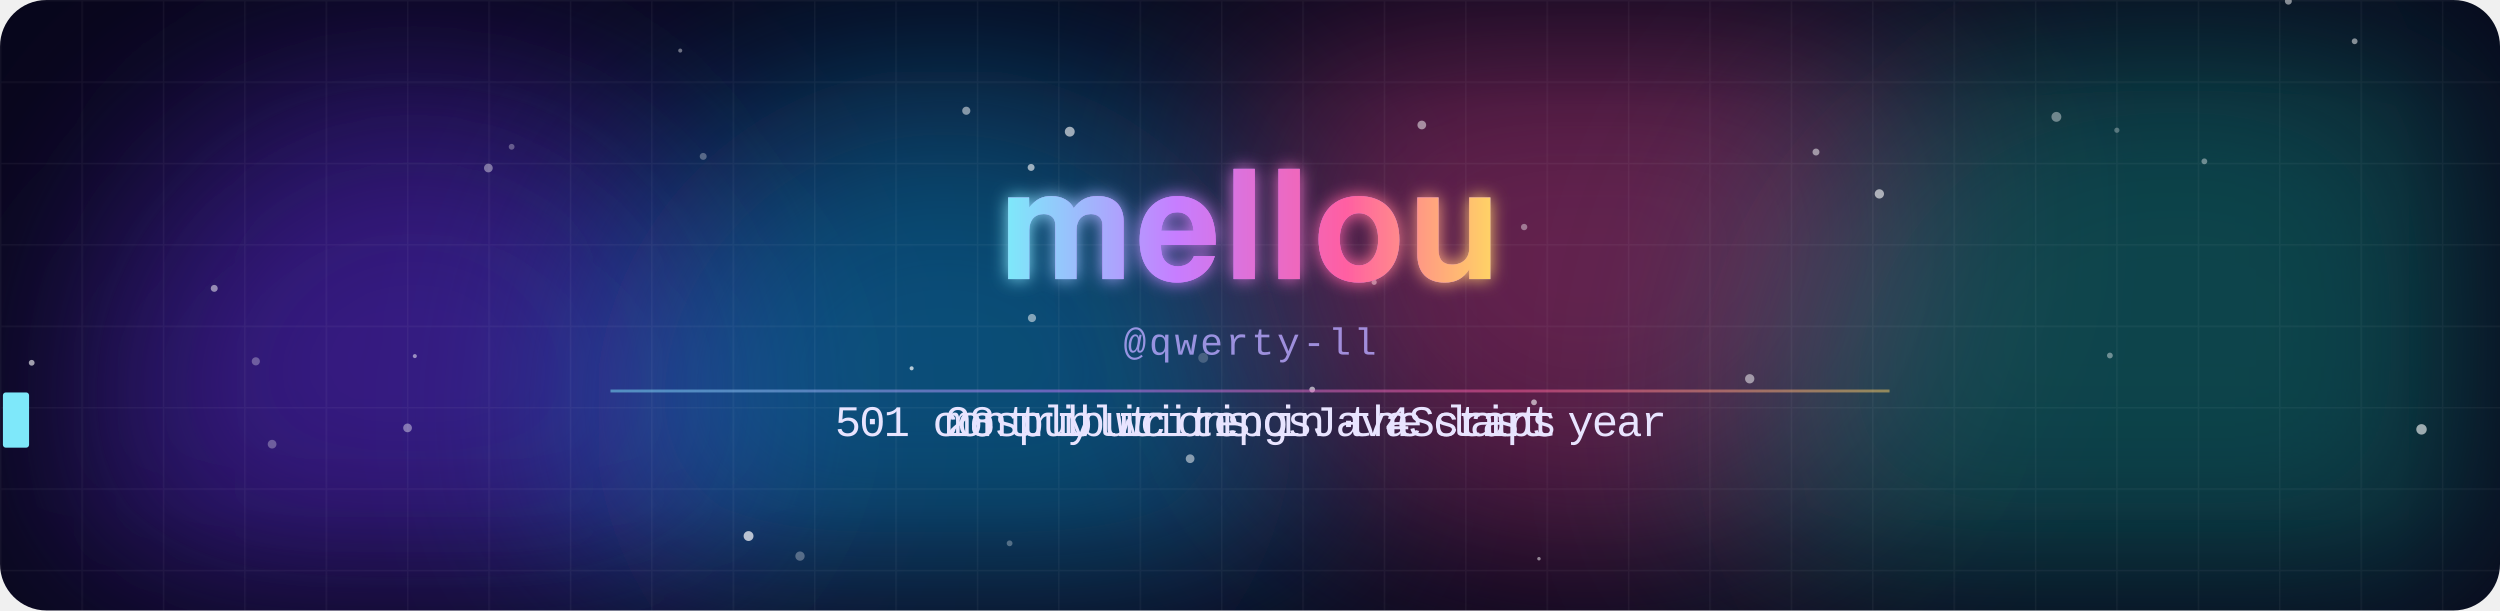
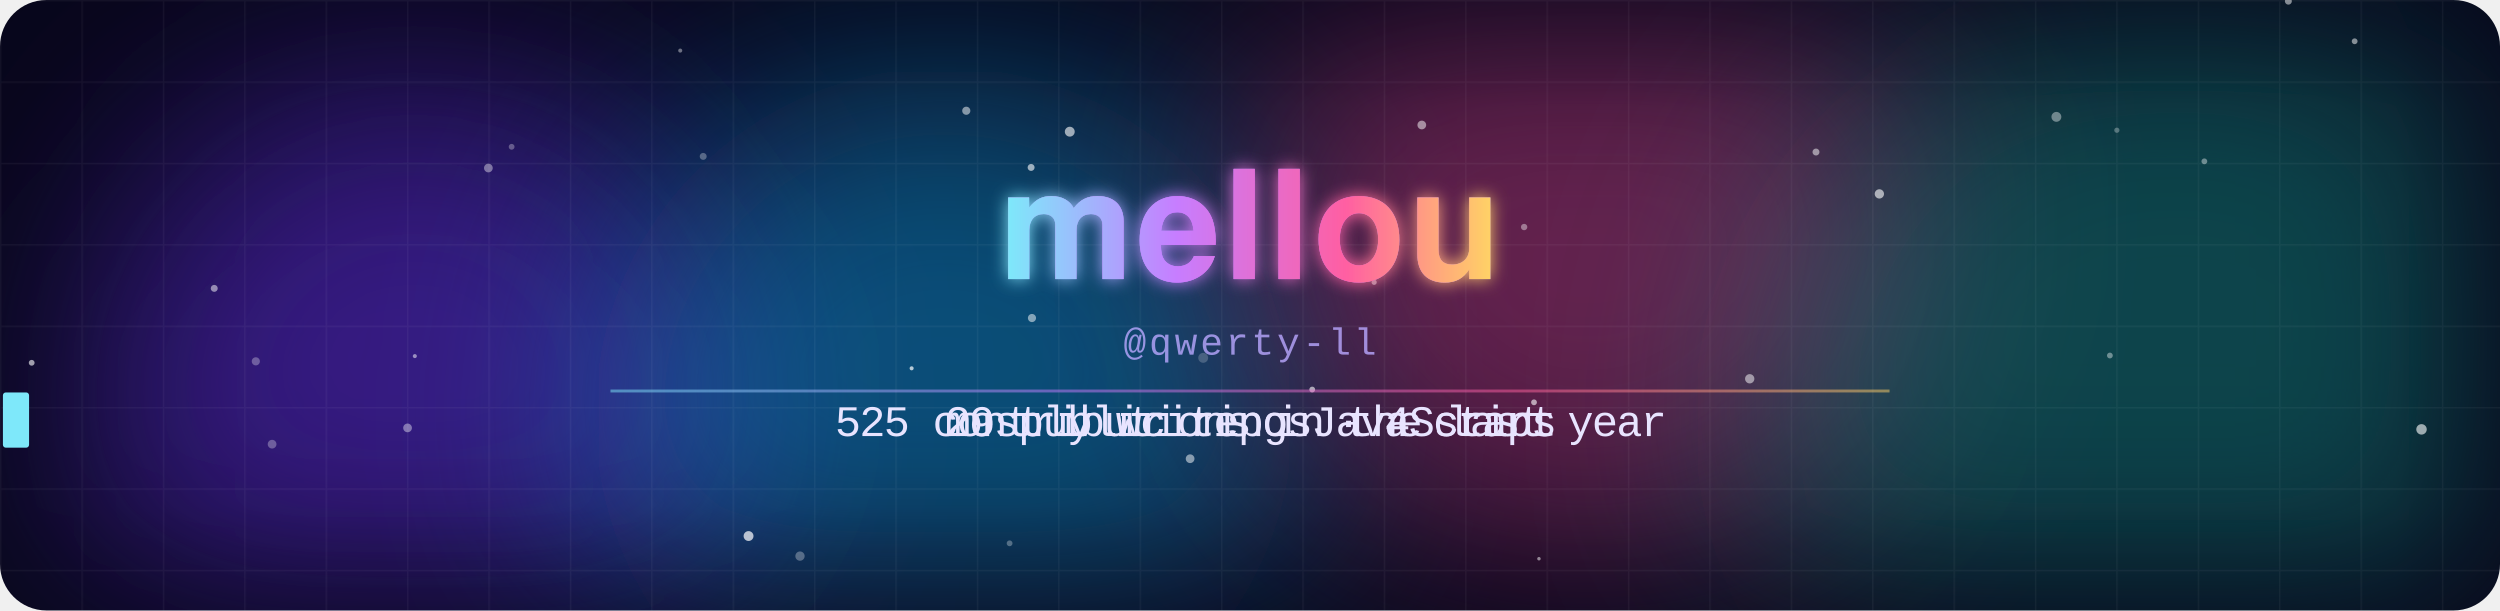
<svg xmlns="http://www.w3.org/2000/svg" width="860" height="210" viewBox="0 0 860 210">
  <defs>
    <clipPath id="frame">
      <rect width="860" height="210" rx="16" />
    </clipPath>
    <filter id="blur" x="-50%" y="-50%" width="200%" height="200%">
      <feGaussianBlur stdDeviation="38" />
    </filter>
    <filter id="glow" x="-20%" y="-40%" width="140%" height="180%">
      <feGaussianBlur stdDeviation="3" result="b" />
      <feMerge>
        <feMergeNode in="b" />
        <feMergeNode in="SourceGraphic" />
      </feMerge>
    </filter>
    <linearGradient id="name" x1="0" y1="0" x2="1" y2="0" gradientUnits="objectBoundingBox" spreadMethod="reflect">
      <stop offset="0" stop-color="#7ee8fa" />
      <stop offset=".35" stop-color="#c77dff" />
      <stop offset=".7" stop-color="#ff5fa2" />
      <stop offset="1" stop-color="#ffd166" />
      <animateTransform attributeName="gradientTransform" type="translate" values="0 0;1 0;0 0" dur="8s" repeatCount="indefinite" />
    </linearGradient>
    <pattern id="grid" width="28" height="28" patternUnits="userSpaceOnUse">
      <path d="M28 0H0V28" fill="none" stroke="#fff" stroke-opacity=".045" />
    </pattern>
  </defs>
  <style>
    .m{animation-duration:14.070s;animation-iteration-count:infinite;animation-timing-function:linear;animation-fill-mode:both}
    .name{font-family:"Segoe UI",-apple-system,BlinkMacSystemFont,Helvetica,Arial,sans-serif;font-weight:800;letter-spacing:1px}
    .handle{font:13px ui-monospace,SFMono-Regular,Menlo,Consolas,"Liberation Mono",monospace;fill:#b9a8ff;opacity:.8;letter-spacing:1px}
    .line{font:15px ui-monospace,SFMono-Regular,Menlo,Consolas,"Liberation Mono",monospace;fill:#e8e4ff}
    @keyframes blob0{0%,100%{transform:translate(0,0)}50%{transform:translate(53.2px,23.8px)}}
@keyframes blob1{0%,100%{transform:translate(0,0)}50%{transform:translate(108.5px,26.3px)}}
@keyframes blob2{0%,100%{transform:translate(0,0)}50%{transform:translate(26.8px,-39.9px)}}
@keyframes blob3{0%,100%{transform:translate(0,0)}50%{transform:translate(-61.7px,25.8px)}}
@keyframes rise{from{transform:translateY(20px);opacity:0}20%{opacity:.8}to{transform:translateY(-60px);opacity:0}}
@keyframes gl1{0%,86%,100%{transform:translate(0,0);opacity:0}87%{transform:translate(-4px,1px);opacity:.8}89%{transform:translate(3px,-1px);opacity:.8}91%{transform:translate(-2px,0);opacity:.6}92%{opacity:0}}
@keyframes gl2{0%,86%,100%{transform:translate(0,0);opacity:0}87%{transform:translate(4px,-1px);opacity:.8}89%{transform:translate(-3px,1px);opacity:.8}91%{transform:translate(2px,0);opacity:.6}92%{opacity:0}}
@keyframes jolt{0%,86%,92%,100%{transform:translate(0,0)}88%{transform:translate(2px,0)}90%{transform:translate(-2px,0)}}
@keyframes t0_0{0%{opacity:0}6.773%{opacity:0}6.787%{opacity:1}38.508%{opacity:1}38.522%{opacity:0}100%{opacity:0}}
@keyframes t0_1{0%{opacity:0}7.164%{opacity:0}7.178%{opacity:1}38.33%{opacity:1}38.344%{opacity:0}100%{opacity:0}}
@keyframes t0_2{0%{opacity:0}7.555%{opacity:0}7.569%{opacity:1}38.152%{opacity:1}38.166%{opacity:0}100%{opacity:0}}
@keyframes t0_4{0%{opacity:0}8.337%{opacity:0}8.351%{opacity:1}37.797%{opacity:1}37.811%{opacity:0}100%{opacity:0}}
@keyframes t0_5{0%{opacity:0}8.728%{opacity:0}8.742%{opacity:1}37.619%{opacity:1}37.633%{opacity:0}100%{opacity:0}}
@keyframes t0_6{0%{opacity:0}9.119%{opacity:0}9.133%{opacity:1}37.441%{opacity:1}37.456%{opacity:0}100%{opacity:0}}
@keyframes t0_7{0%{opacity:0}9.51%{opacity:0}9.524%{opacity:1}37.264%{opacity:1}37.278%{opacity:0}100%{opacity:0}}
@keyframes t0_8{0%{opacity:0}9.9%{opacity:0}9.915%{opacity:1}37.086%{opacity:1}37.1%{opacity:0}100%{opacity:0}}
@keyframes t0_9{0%{opacity:0}10.291%{opacity:0}10.306%{opacity:1}36.908%{opacity:1}36.922%{opacity:0}100%{opacity:0}}
@keyframes t0_10{0%{opacity:0}10.682%{opacity:0}10.697%{opacity:1}36.731%{opacity:1}36.745%{opacity:0}100%{opacity:0}}
@keyframes t0_11{0%{opacity:0}11.073%{opacity:0}11.087%{opacity:1}36.553%{opacity:1}36.567%{opacity:0}100%{opacity:0}}
@keyframes t0_12{0%{opacity:0}11.464%{opacity:0}11.478%{opacity:1}36.375%{opacity:1}36.389%{opacity:0}100%{opacity:0}}
@keyframes t0_13{0%{opacity:0}11.855%{opacity:0}11.869%{opacity:1}36.198%{opacity:1}36.212%{opacity:0}100%{opacity:0}}
@keyframes t0_14{0%{opacity:0}12.246%{opacity:0}12.26%{opacity:1}36.02%{opacity:1}36.034%{opacity:0}100%{opacity:0}}
@keyframes t0_15{0%{opacity:0}12.637%{opacity:0}12.651%{opacity:1}35.842%{opacity:1}35.856%{opacity:0}100%{opacity:0}}
@keyframes t0_16{0%{opacity:0}13.028%{opacity:0}13.042%{opacity:1}35.664%{opacity:1}35.679%{opacity:0}100%{opacity:0}}
@keyframes t0_18{0%{opacity:0}13.809%{opacity:0}13.824%{opacity:1}35.309%{opacity:1}35.323%{opacity:0}100%{opacity:0}}
@keyframes t0_19{0%{opacity:0}14.2%{opacity:0}14.215%{opacity:1}35.132%{opacity:1}35.146%{opacity:0}100%{opacity:0}}
@keyframes t0_21{0%{opacity:0}14.982%{opacity:0}14.996%{opacity:1}34.776%{opacity:1}34.79%{opacity:0}100%{opacity:0}}
@keyframes t0_22{0%{opacity:0}15.373%{opacity:0}15.387%{opacity:1}34.598%{opacity:1}34.613%{opacity:0}100%{opacity:0}}
@keyframes t0_23{0%{opacity:0}15.764%{opacity:0}15.778%{opacity:1}34.421%{opacity:1}34.435%{opacity:0}100%{opacity:0}}
@keyframes t0_25{0%{opacity:0}16.546%{opacity:0}16.56%{opacity:1}34.065%{opacity:1}34.08%{opacity:0}100%{opacity:0}}
@keyframes t0_26{0%{opacity:0}16.937%{opacity:0}16.951%{opacity:1}33.888%{opacity:1}33.902%{opacity:0}100%{opacity:0}}
@keyframes t0_27{0%{opacity:0}17.328%{opacity:0}17.342%{opacity:1}33.71%{opacity:1}33.724%{opacity:0}100%{opacity:0}}
@keyframes t0_28{0%{opacity:0}17.719%{opacity:0}17.733%{opacity:1}33.532%{opacity:1}33.547%{opacity:0}100%{opacity:0}}
@keyframes t0_30{0%{opacity:0}18.5%{opacity:0}18.515%{opacity:1}33.177%{opacity:1}33.191%{opacity:0}100%{opacity:0}}
@keyframes t0_31{0%{opacity:0}18.891%{opacity:0}18.905%{opacity:1}32.999%{opacity:1}33.014%{opacity:0}100%{opacity:0}}
@keyframes t0_32{0%{opacity:0}19.282%{opacity:0}19.296%{opacity:1}32.822%{opacity:1}32.836%{opacity:0}100%{opacity:0}}
@keyframes t0_33{0%{opacity:0}19.673%{opacity:0}19.687%{opacity:1}32.644%{opacity:1}32.658%{opacity:0}100%{opacity:0}}
@keyframes t1_0{0%{opacity:0}41.386%{opacity:0}41.4%{opacity:1}68.003%{opacity:1}68.017%{opacity:0}100%{opacity:0}}
@keyframes t1_1{0%{opacity:0}41.777%{opacity:0}41.791%{opacity:1}67.825%{opacity:1}67.839%{opacity:0}100%{opacity:0}}
@keyframes t1_2{0%{opacity:0}42.168%{opacity:0}42.182%{opacity:1}67.647%{opacity:1}67.662%{opacity:0}100%{opacity:0}}
@keyframes t1_3{0%{opacity:0}42.559%{opacity:0}42.573%{opacity:1}67.47%{opacity:1}67.484%{opacity:0}100%{opacity:0}}
@keyframes t1_4{0%{opacity:0}42.95%{opacity:0}42.964%{opacity:1}67.292%{opacity:1}67.306%{opacity:0}100%{opacity:0}}
@keyframes t1_5{0%{opacity:0}43.34%{opacity:0}43.355%{opacity:1}67.114%{opacity:1}67.129%{opacity:0}100%{opacity:0}}
@keyframes t1_7{0%{opacity:0}44.122%{opacity:0}44.136%{opacity:1}66.759%{opacity:1}66.773%{opacity:0}100%{opacity:0}}
@keyframes t1_8{0%{opacity:0}44.513%{opacity:0}44.527%{opacity:1}66.581%{opacity:1}66.596%{opacity:0}100%{opacity:0}}
@keyframes t1_9{0%{opacity:0}44.904%{opacity:0}44.918%{opacity:1}66.404%{opacity:1}66.418%{opacity:0}100%{opacity:0}}
@keyframes t1_10{0%{opacity:0}45.295%{opacity:0}45.309%{opacity:1}66.226%{opacity:1}66.24%{opacity:0}100%{opacity:0}}
@keyframes t1_11{0%{opacity:0}45.686%{opacity:0}45.7%{opacity:1}66.048%{opacity:1}66.062%{opacity:0}100%{opacity:0}}
@keyframes t1_12{0%{opacity:0}46.077%{opacity:0}46.091%{opacity:1}65.871%{opacity:1}65.885%{opacity:0}100%{opacity:0}}
@keyframes t1_13{0%{opacity:0}46.468%{opacity:0}46.482%{opacity:1}65.693%{opacity:1}65.707%{opacity:0}100%{opacity:0}}
@keyframes t1_15{0%{opacity:0}47.249%{opacity:0}47.264%{opacity:1}65.338%{opacity:1}65.352%{opacity:0}100%{opacity:0}}
@keyframes t1_16{0%{opacity:0}47.64%{opacity:0}47.655%{opacity:1}65.16%{opacity:1}65.174%{opacity:0}100%{opacity:0}}
@keyframes t1_17{0%{opacity:0}48.031%{opacity:0}48.045%{opacity:1}64.982%{opacity:1}64.996%{opacity:0}100%{opacity:0}}
@keyframes t1_18{0%{opacity:0}48.422%{opacity:0}48.436%{opacity:1}64.805%{opacity:1}64.819%{opacity:0}100%{opacity:0}}
@keyframes t1_19{0%{opacity:0}48.813%{opacity:0}48.827%{opacity:1}64.627%{opacity:1}64.641%{opacity:0}100%{opacity:0}}
@keyframes t1_20{0%{opacity:0}49.204%{opacity:0}49.218%{opacity:1}64.449%{opacity:1}64.463%{opacity:0}100%{opacity:0}}
@keyframes t1_21{0%{opacity:0}49.595%{opacity:0}49.609%{opacity:1}64.272%{opacity:1}64.286%{opacity:0}100%{opacity:0}}
@keyframes t1_22{0%{opacity:0}49.986%{opacity:0}50%{opacity:1}64.094%{opacity:1}64.108%{opacity:0}100%{opacity:0}}
@keyframes t1_23{0%{opacity:0}50.377%{opacity:0}50.391%{opacity:1}63.916%{opacity:1}63.93%{opacity:0}100%{opacity:0}}
@keyframes t1_24{0%{opacity:0}50.768%{opacity:0}50.782%{opacity:1}63.739%{opacity:1}63.753%{opacity:0}100%{opacity:0}}
@keyframes t2_0{0%{opacity:0}70.881%{opacity:0}70.895%{opacity:1}97.498%{opacity:1}97.512%{opacity:0}100%{opacity:0}}
@keyframes t2_1{0%{opacity:0}71.272%{opacity:0}71.286%{opacity:1}97.32%{opacity:1}97.335%{opacity:0}100%{opacity:0}}
@keyframes t2_3{0%{opacity:0}72.054%{opacity:0}72.068%{opacity:1}96.965%{opacity:1}96.979%{opacity:0}100%{opacity:0}}
@keyframes t2_4{0%{opacity:0}72.445%{opacity:0}72.459%{opacity:1}96.787%{opacity:1}96.802%{opacity:0}100%{opacity:0}}
@keyframes t2_5{0%{opacity:0}72.836%{opacity:0}72.85%{opacity:1}96.61%{opacity:1}96.624%{opacity:0}100%{opacity:0}}
@keyframes t2_6{0%{opacity:0}73.227%{opacity:0}73.241%{opacity:1}96.432%{opacity:1}96.446%{opacity:0}100%{opacity:0}}
@keyframes t2_7{0%{opacity:0}73.618%{opacity:0}73.632%{opacity:1}96.254%{opacity:1}96.269%{opacity:0}100%{opacity:0}}
@keyframes t2_8{0%{opacity:0}74.008%{opacity:0}74.023%{opacity:1}96.077%{opacity:1}96.091%{opacity:0}100%{opacity:0}}
@keyframes t2_10{0%{opacity:0}74.79%{opacity:0}74.805%{opacity:1}95.721%{opacity:1}95.736%{opacity:0}100%{opacity:0}}
@keyframes t2_11{0%{opacity:0}75.181%{opacity:0}75.195%{opacity:1}95.544%{opacity:1}95.558%{opacity:0}100%{opacity:0}}
@keyframes t2_12{0%{opacity:0}75.572%{opacity:0}75.586%{opacity:1}95.366%{opacity:1}95.38%{opacity:0}100%{opacity:0}}
@keyframes t2_13{0%{opacity:0}75.963%{opacity:0}75.977%{opacity:1}95.188%{opacity:1}95.203%{opacity:0}100%{opacity:0}}
@keyframes t2_14{0%{opacity:0}76.354%{opacity:0}76.368%{opacity:1}95.011%{opacity:1}95.025%{opacity:0}100%{opacity:0}}
@keyframes t2_16{0%{opacity:0}77.136%{opacity:0}77.15%{opacity:1}94.655%{opacity:1}94.669%{opacity:0}100%{opacity:0}}
@keyframes t2_18{0%{opacity:0}77.918%{opacity:0}77.932%{opacity:1}94.3%{opacity:1}94.314%{opacity:0}100%{opacity:0}}
@keyframes t2_20{0%{opacity:0}78.699%{opacity:0}78.714%{opacity:1}93.945%{opacity:1}93.959%{opacity:0}100%{opacity:0}}
@keyframes t2_21{0%{opacity:0}79.09%{opacity:0}79.105%{opacity:1}93.767%{opacity:1}93.781%{opacity:0}100%{opacity:0}}
@keyframes t2_22{0%{opacity:0}79.481%{opacity:0}79.495%{opacity:1}93.589%{opacity:1}93.603%{opacity:0}100%{opacity:0}}
@keyframes t2_23{0%{opacity:0}79.872%{opacity:0}79.886%{opacity:1}93.412%{opacity:1}93.426%{opacity:0}100%{opacity:0}}
@keyframes t2_24{0%{opacity:0}80.263%{opacity:0}80.277%{opacity:1}93.234%{opacity:1}93.248%{opacity:0}100%{opacity:0}}
@keyframes tcur{0%{transform:translateX(287.2px)}6.382%{transform:translateX(287.2px)}6.397%{transform:translateX(287.2px);animation-timing-function:steps(34)}19.687%{transform:translateX(572.8px)}32.466%{transform:translateX(572.8px)}32.48%{transform:translateX(572.8px);animation-timing-function:steps(34)}38.522%{transform:translateX(287.2px)}40.995%{transform:translateX(287.2px)}41.009%{transform:translateX(325px);animation-timing-function:steps(25)}50.782%{transform:translateX(535px)}63.561%{transform:translateX(535px)}63.575%{transform:translateX(535px);animation-timing-function:steps(25)}68.017%{transform:translateX(325px)}70.49%{transform:translateX(325px)}70.505%{transform:translateX(325px);animation-timing-function:steps(25)}80.277%{transform:translateX(535px)}93.056%{transform:translateX(535px)}93.07%{transform:translateX(535px);animation-timing-function:steps(25)}97.512%{transform:translateX(325px)}100%{transform:translateX(325px)}}</style>
  <g clip-path="url(#frame)">
    <rect width="860" height="210" fill="#07061a" />
    <circle cx="142.4" cy="138.2" r="112.1" fill="#5b2bd6" opacity="0.55" filter="url(#blur)" style="animation:blob0 11s ease-in-out infinite" />
    <circle cx="324.8" cy="143.3" r="119.6" fill="#0ea5e9" opacity="0.45" filter="url(#blur)" style="animation:blob1 13.8s ease-in-out infinite" />
    <circle cx="546.4" cy="77.7" r="113.3" fill="#ec4899" opacity="0.4" filter="url(#blur)" style="animation:blob2 11.2s ease-in-out infinite" />
    <circle cx="748.8" cy="144.4" r="147.6" fill="#14b8a6" opacity="0.35" filter="url(#blur)" style="animation:blob3 10.1s ease-in-out infinite" />
    <rect width="860" height="210" fill="url(#grid)" />
    <circle cx="524.3" cy="78.1" r="1.1" fill="#fff" opacity="0.4" style="animation:rise 10.9s linear -0.6s infinite" />
    <circle cx="257.5" cy="184.4" r="1.7" fill="#fff" opacity="0.7" style="animation:rise 13.7s linear -1.1s infinite" />
    <circle cx="451.4" cy="134" r="1" fill="#fff" opacity="0.6" style="animation:rise 7.4s linear -4.6s infinite" />
    <circle cx="527.7" cy="138.4" r="1" fill="#fff" opacity="0.6" style="animation:rise 7.5s linear -3.1s infinite" />
    <circle cx="355" cy="109.4" r="1.4" fill="#fff" opacity="0.5" style="animation:rise 14.1s linear -8s infinite" />
    <circle cx="725.8" cy="122.3" r="1" fill="#fff" opacity="0.4" style="animation:rise 8.4s linear -1.7s infinite" />
    <circle cx="489.1" cy="43" r="1.5" fill="#fff" opacity="0.5" style="animation:rise 11.9s linear -4.3s infinite" />
    <circle cx="646.5" cy="66.7" r="1.6" fill="#fff" opacity="0.6" style="animation:rise 15.7s linear -13.8s infinite" />
    <circle cx="787.2" cy="0.4" r="1.2" fill="#fff" opacity="0.5" style="animation:rise 15.6s linear -2.8s infinite" />
    <circle cx="624.7" cy="52.3" r="1.2" fill="#fff" opacity="0.5" style="animation:rise 14.7s linear -11.4s infinite" />
    <circle cx="833" cy="147.7" r="1.8" fill="#fff" opacity="0.6" style="animation:rise 10.1s linear -6.8s infinite" />
    <circle cx="354.7" cy="57.6" r="1.2" fill="#fff" opacity="0.6" style="animation:rise 12.6s linear -8.7s infinite" />
    <circle cx="73.7" cy="99.2" r="1.2" fill="#fff" opacity="0.5" style="animation:rise 8.8s linear -0.5s infinite" />
    <circle cx="10.9" cy="124.8" r="1" fill="#fff" opacity="0.6" style="animation:rise 8.5s linear -2.9s infinite" />
    <circle cx="275.2" cy="191.3" r="1.6" fill="#fff" opacity="0.3" style="animation:rise 6.1s linear -1.5s infinite" />
    <circle cx="601.9" cy="130.3" r="1.6" fill="#fff" opacity="0.5" style="animation:rise 8.8s linear -3.1s infinite" />
    <circle cx="728.2" cy="44.8" r="0.9" fill="#fff" opacity="0.3" style="animation:rise 15.6s linear -10s infinite" />
    <circle cx="347.3" cy="186.9" r="1" fill="#fff" opacity="0.3" style="animation:rise 13.4s linear -1.6s infinite" />
    <circle cx="93.6" cy="152.8" r="1.5" fill="#fff" opacity="0.3" style="animation:rise 14.4s linear -2.1s infinite" />
    <circle cx="142.7" cy="122.5" r="0.7" fill="#fff" opacity="0.5" style="animation:rise 12.5s linear -8.7s infinite" />
    <circle cx="332.4" cy="38.1" r="1.4" fill="#fff" opacity="0.5" style="animation:rise 6.4s linear -1.2s infinite" />
    <circle cx="88" cy="124.3" r="1.4" fill="#fff" opacity="0.3" style="animation:rise 15.1s linear -4.9s infinite" />
    <circle cx="176" cy="50.5" r="1" fill="#fff" opacity="0.3" style="animation:rise 9.6s linear -3.3s infinite" />
    <circle cx="140.2" cy="147.2" r="1.5" fill="#fff" opacity="0.4" style="animation:rise 7s linear -2.6s infinite" />
    <circle cx="168" cy="57.8" r="1.5" fill="#fff" opacity="0.4" style="animation:rise 13.2s linear -1.4s infinite" />
    <circle cx="529.4" cy="192.2" r="0.6" fill="#fff" opacity="0.5" style="animation:rise 6.5s linear -3.1s infinite" />
    <circle cx="413.9" cy="123.1" r="1.7" fill="#fff" opacity="0.2" style="animation:rise 9.9s linear -0.3s infinite" />
    <circle cx="810" cy="14.2" r="1" fill="#fff" opacity="0.5" style="animation:rise 9.6s linear -6s infinite" />
    <circle cx="707.4" cy="40.2" r="1.7" fill="#fff" opacity="0.4" style="animation:rise 6.2s linear -6.1s infinite" />
    <circle cx="758.3" cy="55.5" r="1" fill="#fff" opacity="0.4" style="animation:rise 10.8s linear -4.3s infinite" />
    <circle cx="368" cy="45.3" r="1.7" fill="#fff" opacity="0.6" style="animation:rise 13.5s linear -13.5s infinite" />
    <circle cx="241.9" cy="53.8" r="1.2" fill="#fff" opacity="0.3" style="animation:rise 15.7s linear -8.1s infinite" />
    <circle cx="313.6" cy="126.7" r="0.7" fill="#fff" opacity="0.7" style="animation:rise 10s linear -6.3s infinite" />
    <circle cx="409.4" cy="157.8" r="1.5" fill="#fff" opacity="0.5" style="animation:rise 12.6s linear -11.7s infinite" />
    <circle cx="472.7" cy="97.1" r="0.9" fill="#fff" opacity="0.5" style="animation:rise 15.4s linear -6.6s infinite" />
    <circle cx="234" cy="17.4" r="0.7" fill="#fff" opacity="0.4" style="animation:rise 14.6s linear -14.2s infinite" />
    <g style="animation:gl1 4.3s steps(1) infinite">
      <text x="430" y="96" class="name" text-anchor="middle" font-size="52" fill="#00f0ff">mellou</text>
    </g>
    <g style="animation:gl2 4.3s steps(1) infinite">
      <text x="430" y="96" class="name" text-anchor="middle" font-size="52" fill="#ff2bd6">mellou</text>
    </g>
    <g style="animation:jolt 4.3s steps(1) infinite" filter="url(#glow)">
      <text x="430" y="96" class="name" text-anchor="middle" font-size="52" fill="url(#name)">mellou</text>
    </g>
    <text x="430" y="122" class="handle" text-anchor="middle">@qwerty-ll</text>
    <text x="287.2" y="150" class="m line" style="animation-name:t0_0">5</text>
-     <text x="295.6" y="150" class="m line" style="animation-name:t0_1">0</text>
-     <text x="304" y="150" class="m line" style="animation-name:t0_2">1</text>
+     <text x="295.6" y="150" class="m line" style="animation-name:t0_1">2</text>
+     <text x="304" y="150" class="m line" style="animation-name:t0_2">5</text>
    <text x="320.8" y="150" class="m line" style="animation-name:t0_4">c</text>
    <text x="329.2" y="150" class="m line" style="animation-name:t0_5">o</text>
    <text x="337.6" y="150" class="m line" style="animation-name:t0_6">n</text>
    <text x="346" y="150" class="m line" style="animation-name:t0_7">t</text>
    <text x="354.4" y="150" class="m line" style="animation-name:t0_8">r</text>
    <text x="362.8" y="150" class="m line" style="animation-name:t0_9">i</text>
    <text x="371.2" y="150" class="m line" style="animation-name:t0_10">b</text>
    <text x="379.6" y="150" class="m line" style="animation-name:t0_11">u</text>
    <text x="388" y="150" class="m line" style="animation-name:t0_12">t</text>
    <text x="396.4" y="150" class="m line" style="animation-name:t0_13">i</text>
    <text x="404.8" y="150" class="m line" style="animation-name:t0_14">o</text>
    <text x="413.2" y="150" class="m line" style="animation-name:t0_15">n</text>
    <text x="421.6" y="150" class="m line" style="animation-name:t0_16">s</text>
    <text x="438.4" y="150" class="m line" style="animation-name:t0_18">i</text>
    <text x="446.8" y="150" class="m line" style="animation-name:t0_19">n</text>
    <text x="463.6" y="150" class="m line" style="animation-name:t0_21">t</text>
    <text x="472" y="150" class="m line" style="animation-name:t0_22">h</text>
    <text x="480.4" y="150" class="m line" style="animation-name:t0_23">e</text>
    <text x="497.2" y="150" class="m line" style="animation-name:t0_25">l</text>
    <text x="505.6" y="150" class="m line" style="animation-name:t0_26">a</text>
    <text x="514" y="150" class="m line" style="animation-name:t0_27">s</text>
    <text x="522.4" y="150" class="m line" style="animation-name:t0_28">t</text>
    <text x="539.2" y="150" class="m line" style="animation-name:t0_30">y</text>
    <text x="547.6" y="150" class="m line" style="animation-name:t0_31">e</text>
    <text x="556" y="150" class="m line" style="animation-name:t0_32">a</text>
    <text x="564.4" y="150" class="m line" style="animation-name:t0_33">r</text>
    <text x="325" y="150" class="m line" style="animation-name:t1_0">m</text>
    <text x="333.4" y="150" class="m line" style="animation-name:t1_1">o</text>
    <text x="341.8" y="150" class="m line" style="animation-name:t1_2">s</text>
    <text x="350.2" y="150" class="m line" style="animation-name:t1_3">t</text>
    <text x="358.6" y="150" class="m line" style="animation-name:t1_4">l</text>
    <text x="367" y="150" class="m line" style="animation-name:t1_5">y</text>
    <text x="383.8" y="150" class="m line" style="animation-name:t1_7">w</text>
    <text x="392.2" y="150" class="m line" style="animation-name:t1_8">r</text>
    <text x="400.6" y="150" class="m line" style="animation-name:t1_9">i</text>
    <text x="409" y="150" class="m line" style="animation-name:t1_10">t</text>
    <text x="417.4" y="150" class="m line" style="animation-name:t1_11">i</text>
    <text x="425.8" y="150" class="m line" style="animation-name:t1_12">n</text>
    <text x="434.2" y="150" class="m line" style="animation-name:t1_13">g</text>
    <text x="451" y="150" class="m line" style="animation-name:t1_15">J</text>
    <text x="459.4" y="150" class="m line" style="animation-name:t1_16">a</text>
    <text x="467.8" y="150" class="m line" style="animation-name:t1_17">v</text>
    <text x="476.2" y="150" class="m line" style="animation-name:t1_18">a</text>
    <text x="484.6" y="150" class="m line" style="animation-name:t1_19">S</text>
    <text x="493" y="150" class="m line" style="animation-name:t1_20">c</text>
    <text x="501.4" y="150" class="m line" style="animation-name:t1_21">r</text>
    <text x="509.8" y="150" class="m line" style="animation-name:t1_22">i</text>
    <text x="518.2" y="150" class="m line" style="animation-name:t1_23">p</text>
    <text x="526.6" y="150" class="m line" style="animation-name:t1_24">t</text>
    <text x="325" y="150" class="m line" style="animation-name:t2_0">2</text>
-     <text x="333.4" y="150" class="m line" style="animation-name:t2_1">8</text>
+     <text x="333.4" y="150" class="m line" style="animation-name:t2_1">9</text>
    <text x="350.2" y="150" class="m line" style="animation-name:t2_3">p</text>
    <text x="358.6" y="150" class="m line" style="animation-name:t2_4">u</text>
    <text x="367" y="150" class="m line" style="animation-name:t2_5">b</text>
    <text x="375.4" y="150" class="m line" style="animation-name:t2_6">l</text>
    <text x="383.8" y="150" class="m line" style="animation-name:t2_7">i</text>
    <text x="392.2" y="150" class="m line" style="animation-name:t2_8">c</text>
    <text x="409" y="150" class="m line" style="animation-name:t2_10">r</text>
    <text x="417.4" y="150" class="m line" style="animation-name:t2_11">e</text>
    <text x="425.8" y="150" class="m line" style="animation-name:t2_12">p</text>
    <text x="434.2" y="150" class="m line" style="animation-name:t2_13">o</text>
    <text x="442.6" y="150" class="m line" style="animation-name:t2_14">s</text>
    <text x="459.4" y="150" class="m line" style="animation-name:t2_16">·</text>
    <text x="476.2" y="150" class="m line" style="animation-name:t2_18">4</text>
    <text x="493" y="150" class="m line" style="animation-name:t2_20">s</text>
    <text x="501.4" y="150" class="m line" style="animation-name:t2_21">t</text>
    <text x="509.8" y="150" class="m line" style="animation-name:t2_22">a</text>
    <text x="518.2" y="150" class="m line" style="animation-name:t2_23">r</text>
    <text x="526.6" y="150" class="m line" style="animation-name:t2_24">s</text>
    <g class="m " style="animation-name:tcur">
      <rect x="1" y="135" width="9" height="19" rx="1" fill="#7ee8fa" style="animation:tblink 1s steps(1) infinite" />
    </g>
    <style>@keyframes tblink{50%{opacity:0}}</style>
    <rect x="210" y="134" width="440" height="1" fill="url(#name)" opacity=".5" />
  </g>
</svg>
